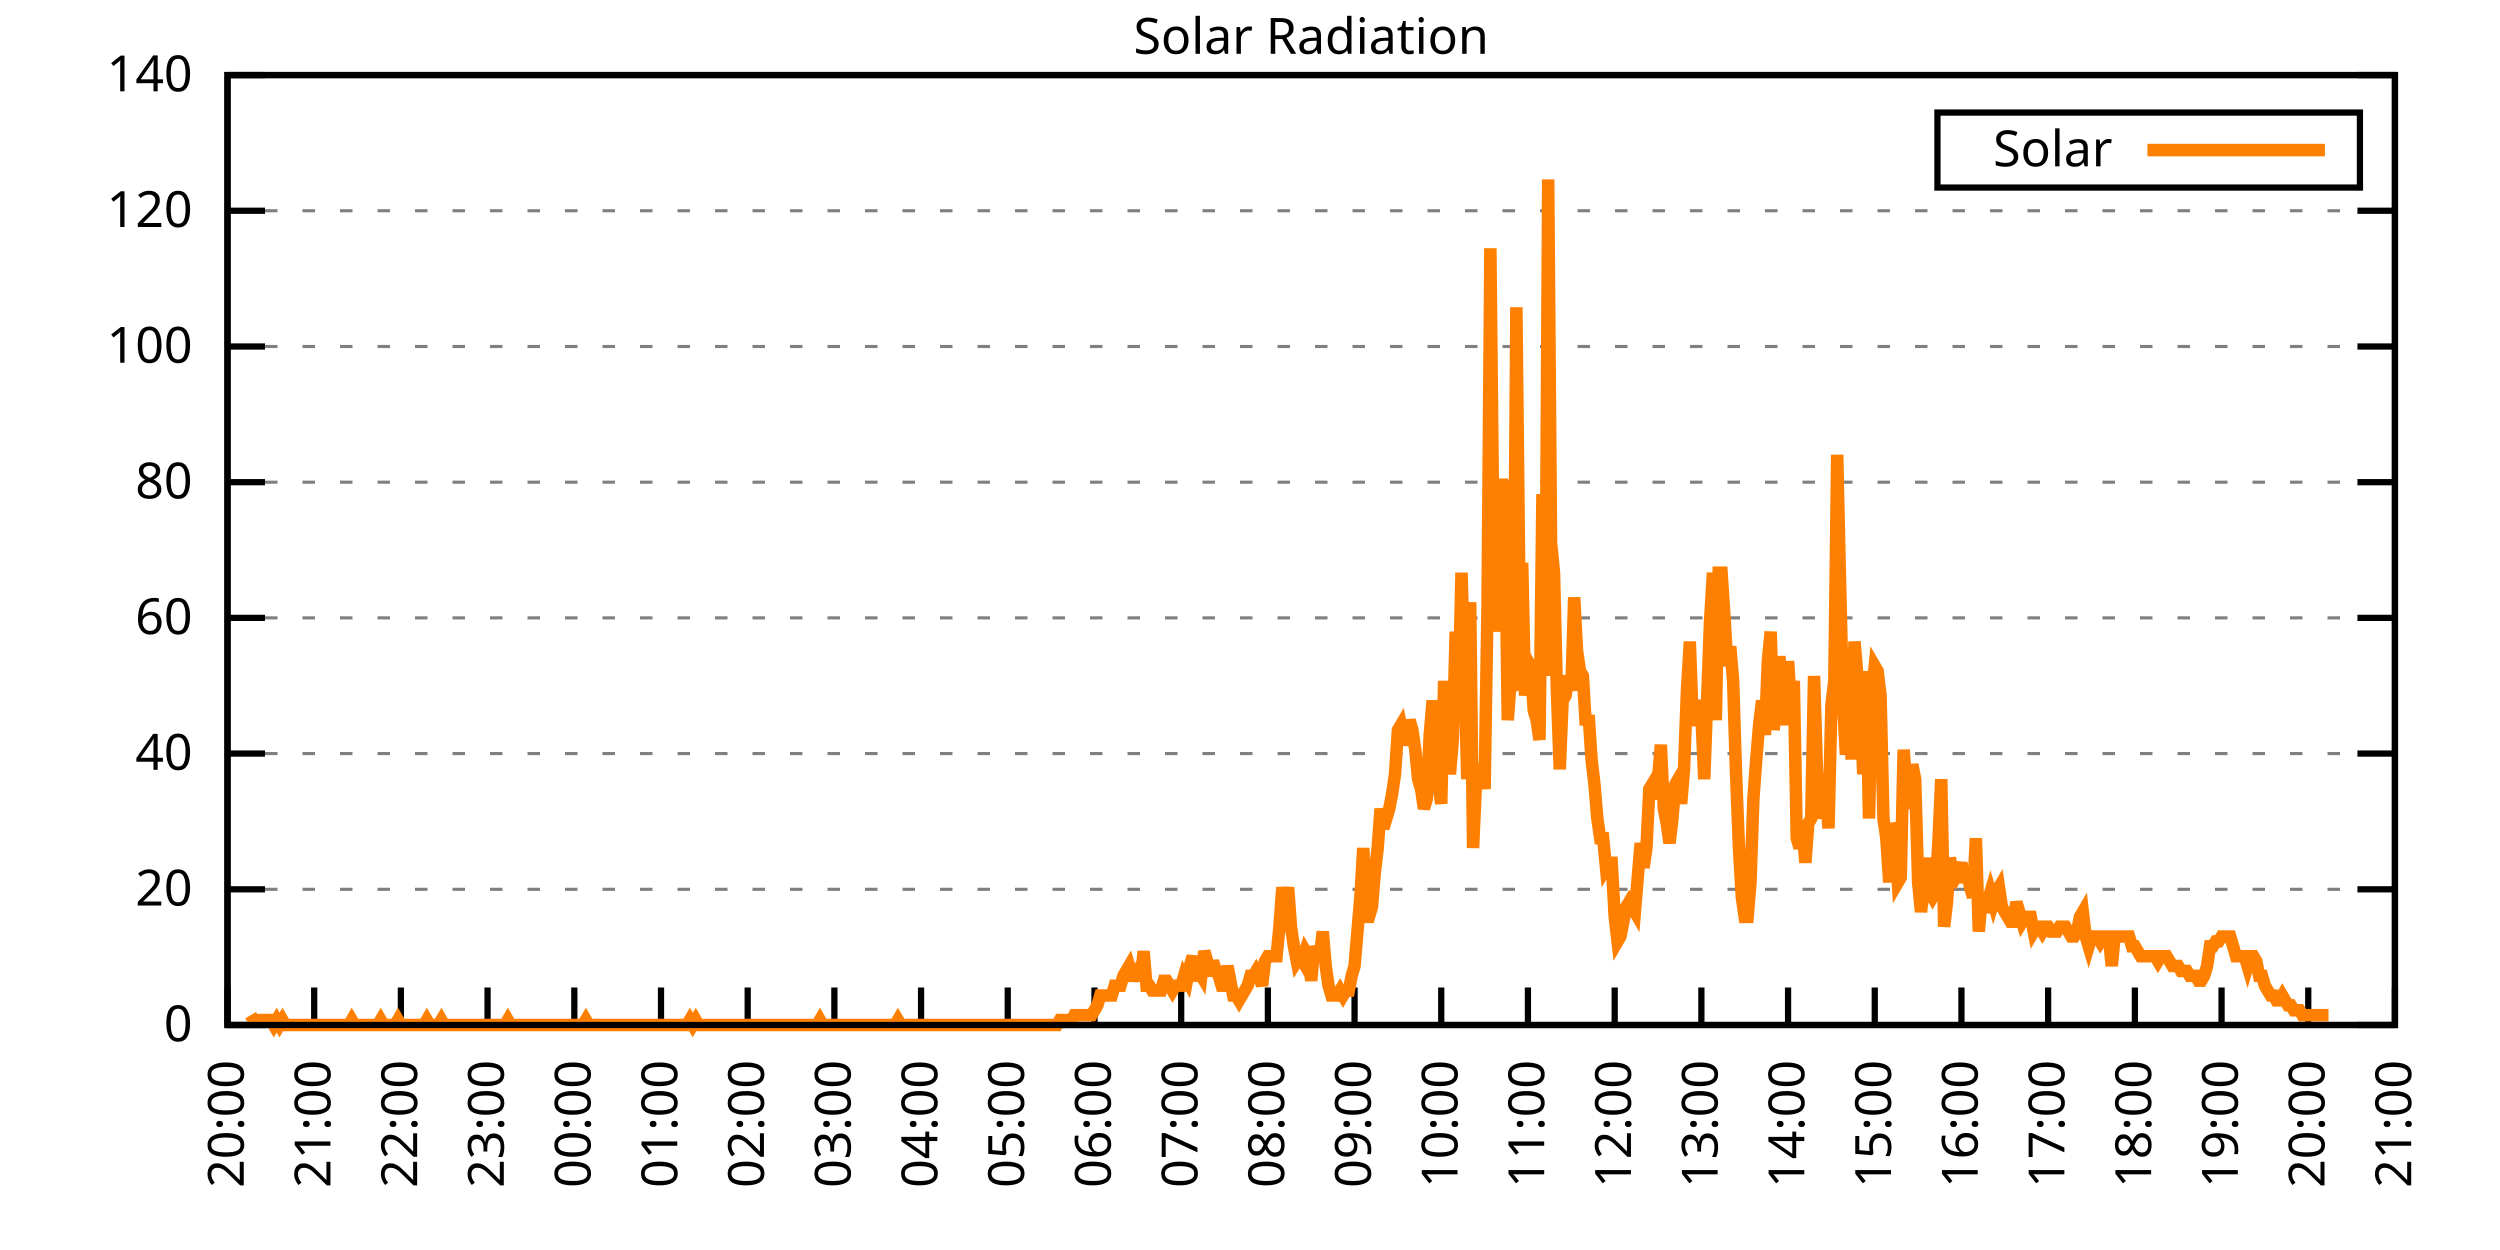
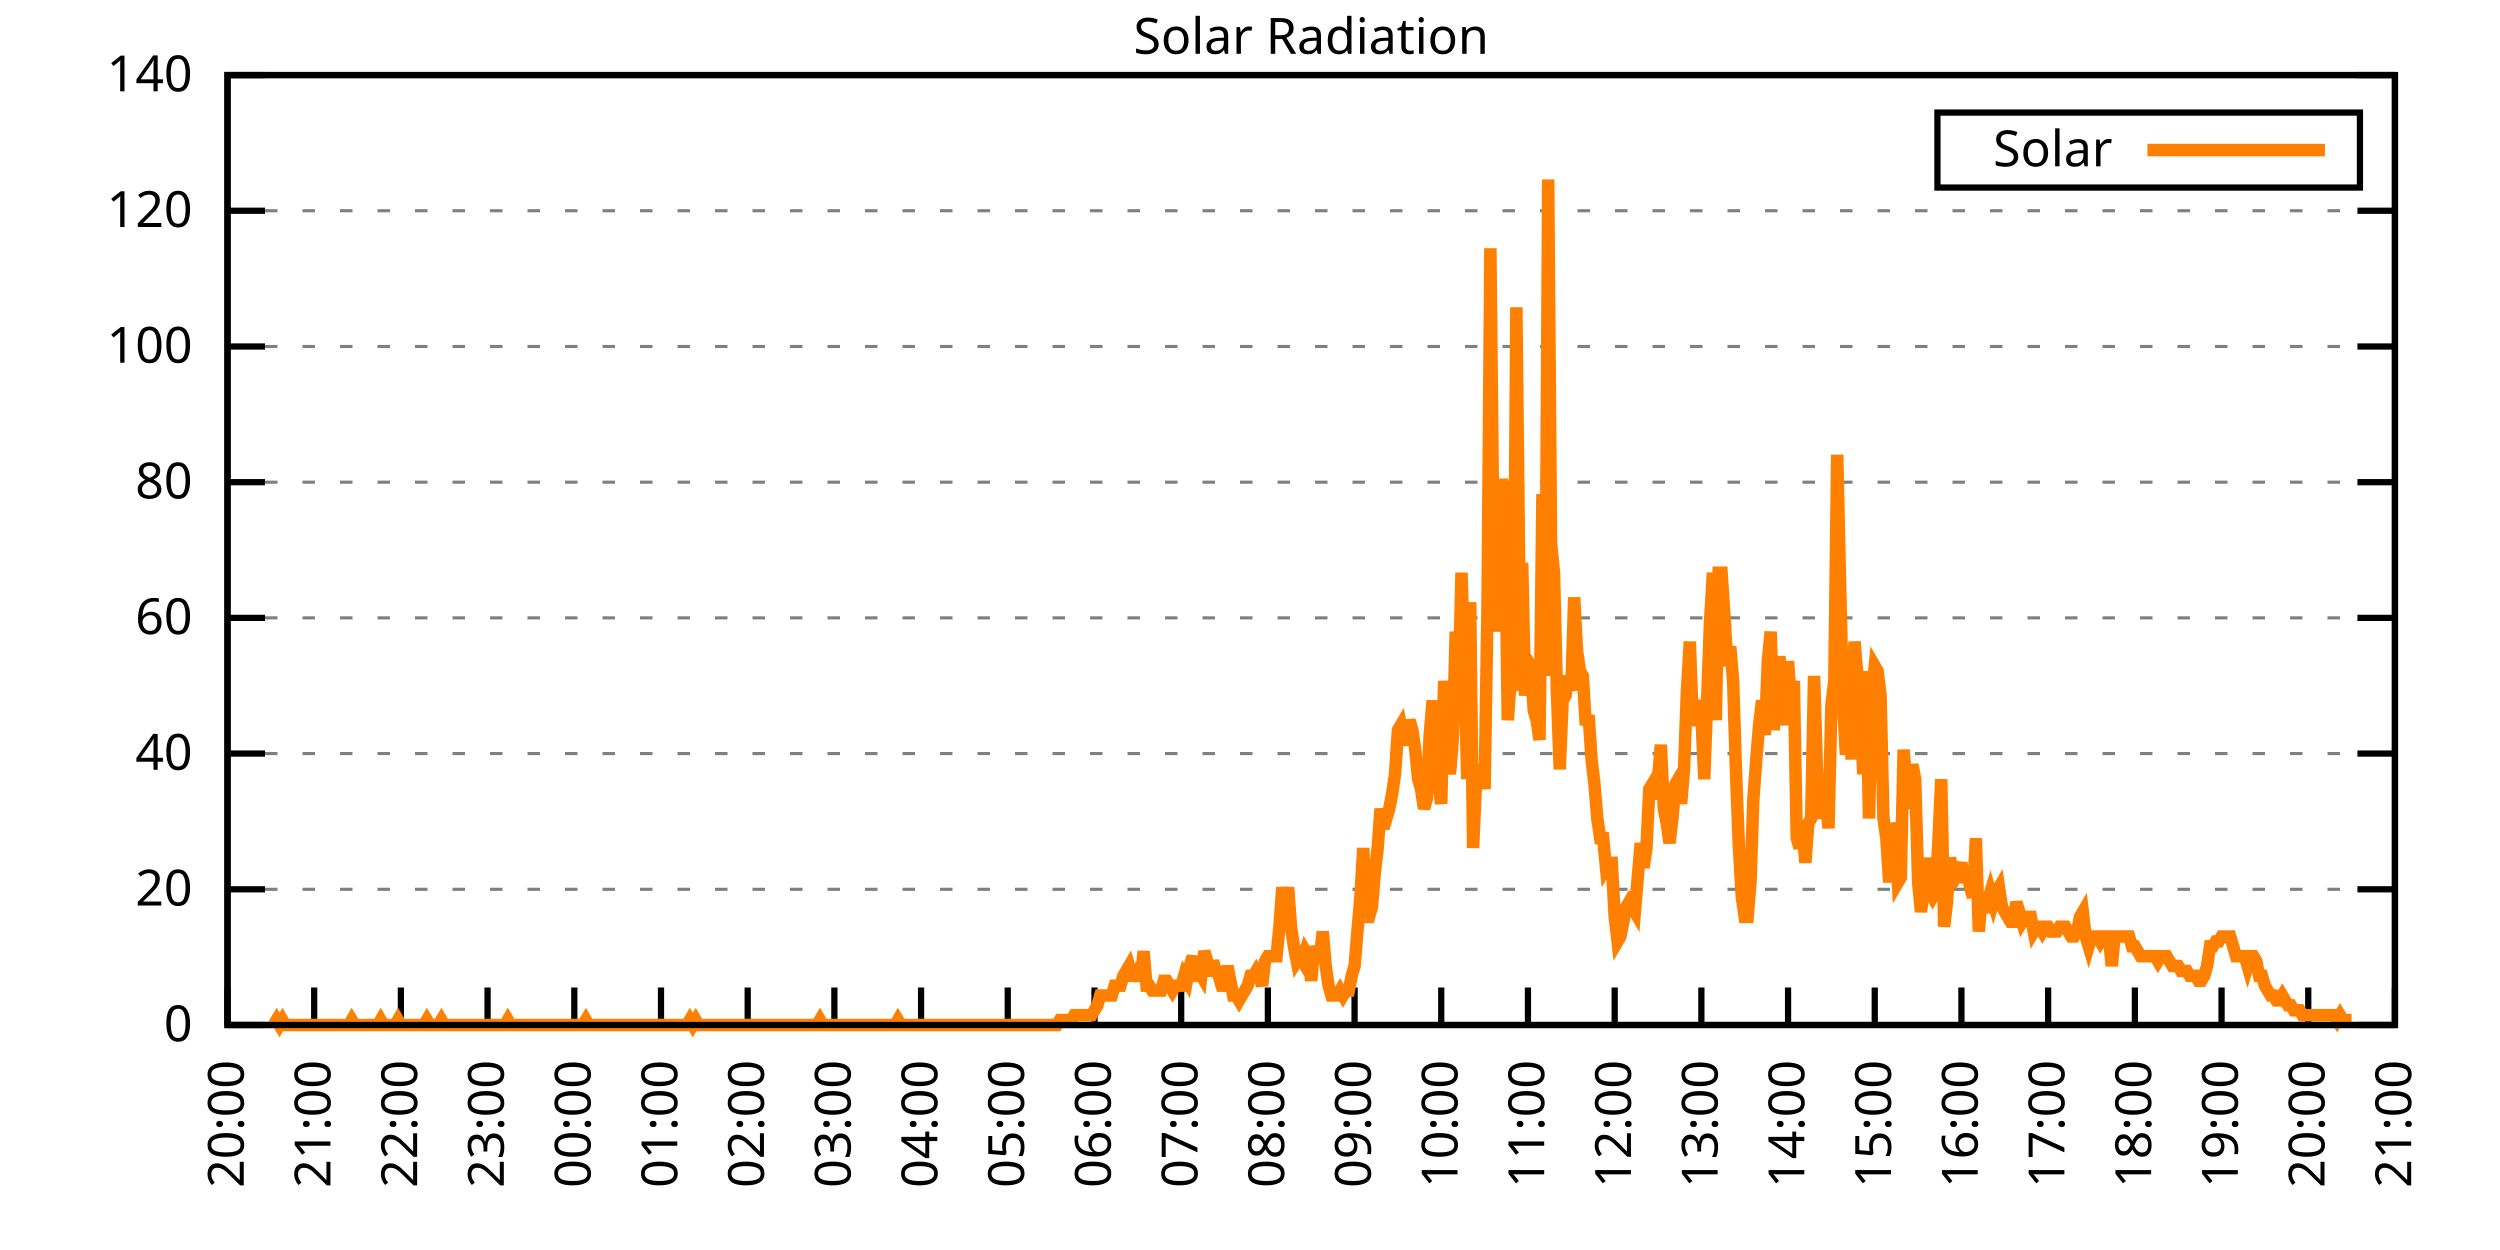
<svg xmlns="http://www.w3.org/2000/svg" xmlns:xlink="http://www.w3.org/1999/xlink" width="400" height="200" viewBox="0 0 400 200">
  <g id="gnuplot_canvas">
    <rect x="0" y="0" width="400" height="200" fill="none" />
    <defs>
      <circle id="gpDot" r="0.5" stroke-width="0.5" stroke="currentColor" />
      <path id="gpPt0" stroke-width="0.333" stroke="currentColor" d="M-1,0 h2 M0,-1 v2" />
      <path id="gpPt1" stroke-width="0.333" stroke="currentColor" d="M-1,-1 L1,1 M1,-1 L-1,1" />
      <path id="gpPt2" stroke-width="0.333" stroke="currentColor" d="M-1,0 L1,0 M0,-1 L0,1 M-1,-1 L1,1 M-1,1 L1,-1" />
      <rect id="gpPt3" stroke-width="0.333" stroke="currentColor" x="-1" y="-1" width="2" height="2" />
      <rect id="gpPt4" stroke-width="0.333" stroke="currentColor" fill="currentColor" x="-1" y="-1" width="2" height="2" />
      <circle id="gpPt5" stroke-width="0.333" stroke="currentColor" cx="0" cy="0" r="1" />
      <use xlink:href="#gpPt5" id="gpPt6" fill="currentColor" stroke="none" />
      <path id="gpPt7" stroke-width="0.333" stroke="currentColor" d="M0,-1.33 L-1.33,0.67 L1.33,0.67 z" />
      <use xlink:href="#gpPt7" id="gpPt8" fill="currentColor" stroke="none" />
      <use xlink:href="#gpPt7" id="gpPt9" stroke="currentColor" transform="rotate(180)" />
      <use xlink:href="#gpPt9" id="gpPt10" fill="currentColor" stroke="none" />
      <use xlink:href="#gpPt3" id="gpPt11" stroke="currentColor" transform="rotate(45)" />
      <use xlink:href="#gpPt11" id="gpPt12" fill="currentColor" stroke="none" />
      <path id="gpPt13" stroke-width="0.333" stroke="currentColor" d="M0,1.330 L1.265,0.411 L0.782,-1.067 L-0.782,-1.076 L-1.265,0.411 z" />
      <use xlink:href="#gpPt13" id="gpPt14" fill="currentColor" stroke="none" />
      <filter id="textbox" filterUnits="objectBoundingBox" x="0" y="0" height="1" width="1">
        <feFlood flood-color="white" flood-opacity="1" result="bgnd" />
        <feComposite in="SourceGraphic" in2="bgnd" operator="atop" />
      </filter>
      <filter id="greybox" filterUnits="objectBoundingBox" x="0" y="0" height="1" width="1">
        <feFlood flood-color="lightgrey" flood-opacity="1" result="grey" />
        <feComposite in="SourceGraphic" in2="grey" operator="atop" />
      </filter>
    </defs>
    <g fill="none" color="white" stroke="currentColor" stroke-width="1.00" stroke-linecap="butt" stroke-linejoin="miter">
</g>
    <g fill="none" color="black" stroke="currentColor" stroke-width="1.00" stroke-linecap="butt" stroke-linejoin="miter">
      <g stroke="none" shape-rendering="crispEdges">
        <polygon fill="rgb(255, 255, 255)" points="36.40,164.00 383.18,164.00 383.18,12.02 36.40,12.02 " />
      </g>
    </g>
    <g fill="none" color="black" stroke="currentColor" stroke-width="1.00" stroke-linecap="butt" stroke-linejoin="miter">
</g>
    <g fill="none" color="black" stroke="black" stroke-width="0.50" stroke-linecap="butt" stroke-linejoin="miter">
</g>
    <g fill="none" color="gray" stroke="currentColor" stroke-width="0.50" stroke-linecap="butt" stroke-linejoin="miter">
      <path stroke="gray" stroke-dasharray="2,4" class="gridline" d="M36.40,164.00 L383.19,164.00  " />
    </g>
    <g fill="none" color="gray" stroke="gray" stroke-width="1.00" stroke-linecap="butt" stroke-linejoin="miter">
</g>
    <g fill="none" color="black" stroke="currentColor" stroke-width="1.00" stroke-linecap="butt" stroke-linejoin="miter">
      <path stroke="black" d="M36.40,164.00 L42.40,164.00 M383.19,164.00 L377.19,164.00  " />
      <g transform="translate(30.80,166.60)" stroke="none" fill="black" font-family="Sans" font-size="8.00" text-anchor="end">
        <text>
          <tspan font-family="Sans"> 0</tspan>
        </text>
      </g>
    </g>
    <g fill="none" color="black" stroke="currentColor" stroke-width="1.00" stroke-linecap="butt" stroke-linejoin="miter">
</g>
    <g fill="none" color="black" stroke="black" stroke-width="0.50" stroke-linecap="butt" stroke-linejoin="miter">
</g>
    <g fill="none" color="gray" stroke="currentColor" stroke-width="0.50" stroke-linecap="butt" stroke-linejoin="miter">
      <path stroke="gray" stroke-dasharray="2,4" class="gridline" d="M36.40,142.29 L383.19,142.29  " />
    </g>
    <g fill="none" color="gray" stroke="gray" stroke-width="1.00" stroke-linecap="butt" stroke-linejoin="miter">
</g>
    <g fill="none" color="black" stroke="currentColor" stroke-width="1.00" stroke-linecap="butt" stroke-linejoin="miter">
      <path stroke="black" d="M36.40,142.29 L42.40,142.29 M383.19,142.29 L377.19,142.29  " />
      <g transform="translate(30.80,144.89)" stroke="none" fill="black" font-family="Sans" font-size="8.00" text-anchor="end">
        <text>
          <tspan font-family="Sans"> 20</tspan>
        </text>
      </g>
    </g>
    <g fill="none" color="black" stroke="currentColor" stroke-width="1.00" stroke-linecap="butt" stroke-linejoin="miter">
</g>
    <g fill="none" color="black" stroke="black" stroke-width="0.50" stroke-linecap="butt" stroke-linejoin="miter">
</g>
    <g fill="none" color="gray" stroke="currentColor" stroke-width="0.50" stroke-linecap="butt" stroke-linejoin="miter">
      <path stroke="gray" stroke-dasharray="2,4" class="gridline" d="M36.40,120.57 L383.19,120.57  " />
    </g>
    <g fill="none" color="gray" stroke="gray" stroke-width="1.00" stroke-linecap="butt" stroke-linejoin="miter">
</g>
    <g fill="none" color="black" stroke="currentColor" stroke-width="1.00" stroke-linecap="butt" stroke-linejoin="miter">
      <path stroke="black" d="M36.40,120.57 L42.40,120.57 M383.19,120.57 L377.19,120.57  " />
      <g transform="translate(30.80,123.17)" stroke="none" fill="black" font-family="Sans" font-size="8.00" text-anchor="end">
        <text>
          <tspan font-family="Sans"> 40</tspan>
        </text>
      </g>
    </g>
    <g fill="none" color="black" stroke="currentColor" stroke-width="1.00" stroke-linecap="butt" stroke-linejoin="miter">
</g>
    <g fill="none" color="black" stroke="black" stroke-width="0.50" stroke-linecap="butt" stroke-linejoin="miter">
</g>
    <g fill="none" color="gray" stroke="currentColor" stroke-width="0.50" stroke-linecap="butt" stroke-linejoin="miter">
      <path stroke="gray" stroke-dasharray="2,4" class="gridline" d="M36.40,98.86 L383.19,98.86  " />
    </g>
    <g fill="none" color="gray" stroke="gray" stroke-width="1.00" stroke-linecap="butt" stroke-linejoin="miter">
</g>
    <g fill="none" color="black" stroke="currentColor" stroke-width="1.00" stroke-linecap="butt" stroke-linejoin="miter">
      <path stroke="black" d="M36.40,98.86 L42.40,98.86 M383.19,98.86 L377.19,98.86  " />
      <g transform="translate(30.80,101.46)" stroke="none" fill="black" font-family="Sans" font-size="8.00" text-anchor="end">
        <text>
          <tspan font-family="Sans"> 60</tspan>
        </text>
      </g>
    </g>
    <g fill="none" color="black" stroke="currentColor" stroke-width="1.00" stroke-linecap="butt" stroke-linejoin="miter">
</g>
    <g fill="none" color="black" stroke="black" stroke-width="0.50" stroke-linecap="butt" stroke-linejoin="miter">
</g>
    <g fill="none" color="gray" stroke="currentColor" stroke-width="0.50" stroke-linecap="butt" stroke-linejoin="miter">
      <path stroke="gray" stroke-dasharray="2,4" class="gridline" d="M36.40,77.15 L383.19,77.15  " />
    </g>
    <g fill="none" color="gray" stroke="gray" stroke-width="1.00" stroke-linecap="butt" stroke-linejoin="miter">
</g>
    <g fill="none" color="black" stroke="currentColor" stroke-width="1.00" stroke-linecap="butt" stroke-linejoin="miter">
      <path stroke="black" d="M36.40,77.15 L42.40,77.15 M383.19,77.15 L377.19,77.15  " />
      <g transform="translate(30.80,79.75)" stroke="none" fill="black" font-family="Sans" font-size="8.00" text-anchor="end">
        <text>
          <tspan font-family="Sans"> 80</tspan>
        </text>
      </g>
    </g>
    <g fill="none" color="black" stroke="currentColor" stroke-width="1.00" stroke-linecap="butt" stroke-linejoin="miter">
</g>
    <g fill="none" color="black" stroke="black" stroke-width="0.50" stroke-linecap="butt" stroke-linejoin="miter">
</g>
    <g fill="none" color="gray" stroke="currentColor" stroke-width="0.50" stroke-linecap="butt" stroke-linejoin="miter">
      <path stroke="gray" stroke-dasharray="2,4" class="gridline" d="M36.40,55.44 L383.19,55.44  " />
    </g>
    <g fill="none" color="gray" stroke="gray" stroke-width="1.00" stroke-linecap="butt" stroke-linejoin="miter">
</g>
    <g fill="none" color="black" stroke="currentColor" stroke-width="1.00" stroke-linecap="butt" stroke-linejoin="miter">
      <path stroke="black" d="M36.40,55.44 L42.40,55.44 M383.19,55.44 L377.19,55.44  " />
      <g transform="translate(30.80,58.04)" stroke="none" fill="black" font-family="Sans" font-size="8.00" text-anchor="end">
        <text>
          <tspan font-family="Sans"> 100</tspan>
        </text>
      </g>
    </g>
    <g fill="none" color="black" stroke="currentColor" stroke-width="1.00" stroke-linecap="butt" stroke-linejoin="miter">
</g>
    <g fill="none" color="black" stroke="black" stroke-width="0.50" stroke-linecap="butt" stroke-linejoin="miter">
</g>
    <g fill="none" color="gray" stroke="currentColor" stroke-width="0.50" stroke-linecap="butt" stroke-linejoin="miter">
      <path stroke="gray" stroke-dasharray="2,4" class="gridline" d="M36.40,33.72 L383.19,33.72  " />
    </g>
    <g fill="none" color="gray" stroke="gray" stroke-width="1.00" stroke-linecap="butt" stroke-linejoin="miter">
</g>
    <g fill="none" color="black" stroke="currentColor" stroke-width="1.00" stroke-linecap="butt" stroke-linejoin="miter">
      <path stroke="black" d="M36.40,33.72 L42.40,33.72 M383.19,33.72 L377.19,33.72  " />
      <g transform="translate(30.80,36.32)" stroke="none" fill="black" font-family="Sans" font-size="8.00" text-anchor="end">
        <text>
          <tspan font-family="Sans"> 120</tspan>
        </text>
      </g>
    </g>
    <g fill="none" color="black" stroke="currentColor" stroke-width="1.00" stroke-linecap="butt" stroke-linejoin="miter">
</g>
    <g fill="none" color="black" stroke="black" stroke-width="0.50" stroke-linecap="butt" stroke-linejoin="miter">
</g>
    <g fill="none" color="gray" stroke="currentColor" stroke-width="0.50" stroke-linecap="butt" stroke-linejoin="miter">
      <path stroke="gray" stroke-dasharray="2,4" class="gridline" d="M36.40,12.01 L383.19,12.01  " />
    </g>
    <g fill="none" color="gray" stroke="gray" stroke-width="1.00" stroke-linecap="butt" stroke-linejoin="miter">
</g>
    <g fill="none" color="black" stroke="currentColor" stroke-width="1.00" stroke-linecap="butt" stroke-linejoin="miter">
      <path stroke="black" d="M36.40,12.01 L42.40,12.01 M383.19,12.01 L377.19,12.01  " />
      <g transform="translate(30.80,14.61)" stroke="none" fill="black" font-family="Sans" font-size="8.00" text-anchor="end">
        <text>
          <tspan font-family="Sans"> 140</tspan>
        </text>
      </g>
    </g>
    <g fill="none" color="black" stroke="currentColor" stroke-width="1.00" stroke-linecap="butt" stroke-linejoin="miter">
      <path stroke="black" d="M36.40,164.00 L36.40,158.00  " />
      <g transform="translate(39.00,169.60) rotate(270.00)" stroke="none" fill="black" font-family="Sans" font-size="8.00" text-anchor="end">
        <text>
          <tspan font-family="Sans">20:00</tspan>
        </text>
      </g>
    </g>
    <g fill="none" color="black" stroke="currentColor" stroke-width="1.00" stroke-linecap="butt" stroke-linejoin="miter">
      <path stroke="black" d="M50.27,164.00 L50.27,158.00  " />
      <g transform="translate(52.87,169.60) rotate(270.00)" stroke="none" fill="black" font-family="Sans" font-size="8.00" text-anchor="end">
        <text>
          <tspan font-family="Sans">21:00</tspan>
        </text>
      </g>
    </g>
    <g fill="none" color="black" stroke="currentColor" stroke-width="1.00" stroke-linecap="butt" stroke-linejoin="miter">
      <path stroke="black" d="M64.14,164.00 L64.14,158.00  " />
      <g transform="translate(66.74,169.60) rotate(270.00)" stroke="none" fill="black" font-family="Sans" font-size="8.00" text-anchor="end">
        <text>
          <tspan font-family="Sans">22:00</tspan>
        </text>
      </g>
    </g>
    <g fill="none" color="black" stroke="currentColor" stroke-width="1.00" stroke-linecap="butt" stroke-linejoin="miter">
      <path stroke="black" d="M78.01,164.00 L78.01,158.00  " />
      <g transform="translate(80.61,169.60) rotate(270.00)" stroke="none" fill="black" font-family="Sans" font-size="8.00" text-anchor="end">
        <text>
          <tspan font-family="Sans">23:00</tspan>
        </text>
      </g>
    </g>
    <g fill="none" color="black" stroke="currentColor" stroke-width="1.00" stroke-linecap="butt" stroke-linejoin="miter">
      <path stroke="black" d="M91.89,164.00 L91.89,158.00  " />
      <g transform="translate(94.49,169.60) rotate(270.00)" stroke="none" fill="black" font-family="Sans" font-size="8.00" text-anchor="end">
        <text>
          <tspan font-family="Sans">00:00</tspan>
        </text>
      </g>
    </g>
    <g fill="none" color="black" stroke="currentColor" stroke-width="1.00" stroke-linecap="butt" stroke-linejoin="miter">
      <path stroke="black" d="M105.76,164.00 L105.76,158.00  " />
      <g transform="translate(108.36,169.60) rotate(270.00)" stroke="none" fill="black" font-family="Sans" font-size="8.00" text-anchor="end">
        <text>
          <tspan font-family="Sans">01:00</tspan>
        </text>
      </g>
    </g>
    <g fill="none" color="black" stroke="currentColor" stroke-width="1.00" stroke-linecap="butt" stroke-linejoin="miter">
      <path stroke="black" d="M119.63,164.00 L119.63,158.00  " />
      <g transform="translate(122.23,169.60) rotate(270.00)" stroke="none" fill="black" font-family="Sans" font-size="8.00" text-anchor="end">
        <text>
          <tspan font-family="Sans">02:00</tspan>
        </text>
      </g>
    </g>
    <g fill="none" color="black" stroke="currentColor" stroke-width="1.00" stroke-linecap="butt" stroke-linejoin="miter">
      <path stroke="black" d="M133.50,164.00 L133.50,158.00  " />
      <g transform="translate(136.10,169.60) rotate(270.00)" stroke="none" fill="black" font-family="Sans" font-size="8.00" text-anchor="end">
        <text>
          <tspan font-family="Sans">03:00</tspan>
        </text>
      </g>
    </g>
    <g fill="none" color="black" stroke="currentColor" stroke-width="1.00" stroke-linecap="butt" stroke-linejoin="miter">
      <path stroke="black" d="M147.37,164.00 L147.37,158.00  " />
      <g transform="translate(149.97,169.60) rotate(270.00)" stroke="none" fill="black" font-family="Sans" font-size="8.00" text-anchor="end">
        <text>
          <tspan font-family="Sans">04:00</tspan>
        </text>
      </g>
    </g>
    <g fill="none" color="black" stroke="currentColor" stroke-width="1.00" stroke-linecap="butt" stroke-linejoin="miter">
      <path stroke="black" d="M161.24,164.00 L161.24,158.00  " />
      <g transform="translate(163.84,169.60) rotate(270.00)" stroke="none" fill="black" font-family="Sans" font-size="8.00" text-anchor="end">
        <text>
          <tspan font-family="Sans">05:00</tspan>
        </text>
      </g>
    </g>
    <g fill="none" color="black" stroke="currentColor" stroke-width="1.00" stroke-linecap="butt" stroke-linejoin="miter">
      <path stroke="black" d="M175.12,164.00 L175.12,158.00  " />
      <g transform="translate(177.72,169.60) rotate(270.00)" stroke="none" fill="black" font-family="Sans" font-size="8.00" text-anchor="end">
        <text>
          <tspan font-family="Sans">06:00</tspan>
        </text>
      </g>
    </g>
    <g fill="none" color="black" stroke="currentColor" stroke-width="1.00" stroke-linecap="butt" stroke-linejoin="miter">
      <path stroke="black" d="M188.99,164.00 L188.99,158.00  " />
      <g transform="translate(191.59,169.60) rotate(270.00)" stroke="none" fill="black" font-family="Sans" font-size="8.00" text-anchor="end">
        <text>
          <tspan font-family="Sans">07:00</tspan>
        </text>
      </g>
    </g>
    <g fill="none" color="black" stroke="currentColor" stroke-width="1.00" stroke-linecap="butt" stroke-linejoin="miter">
      <path stroke="black" d="M202.86,164.00 L202.86,158.00  " />
      <g transform="translate(205.46,169.60) rotate(270.00)" stroke="none" fill="black" font-family="Sans" font-size="8.00" text-anchor="end">
        <text>
          <tspan font-family="Sans">08:00</tspan>
        </text>
      </g>
    </g>
    <g fill="none" color="black" stroke="currentColor" stroke-width="1.00" stroke-linecap="butt" stroke-linejoin="miter">
      <path stroke="black" d="M216.73,164.00 L216.73,158.00  " />
      <g transform="translate(219.33,169.60) rotate(270.00)" stroke="none" fill="black" font-family="Sans" font-size="8.00" text-anchor="end">
        <text>
          <tspan font-family="Sans">09:00</tspan>
        </text>
      </g>
    </g>
    <g fill="none" color="black" stroke="currentColor" stroke-width="1.00" stroke-linecap="butt" stroke-linejoin="miter">
      <path stroke="black" d="M230.60,164.00 L230.60,158.00  " />
      <g transform="translate(233.20,169.60) rotate(270.00)" stroke="none" fill="black" font-family="Sans" font-size="8.00" text-anchor="end">
        <text>
          <tspan font-family="Sans">10:00</tspan>
        </text>
      </g>
    </g>
    <g fill="none" color="black" stroke="currentColor" stroke-width="1.00" stroke-linecap="butt" stroke-linejoin="miter">
      <path stroke="black" d="M244.47,164.00 L244.47,158.00  " />
      <g transform="translate(247.07,169.60) rotate(270.00)" stroke="none" fill="black" font-family="Sans" font-size="8.00" text-anchor="end">
        <text>
          <tspan font-family="Sans">11:00</tspan>
        </text>
      </g>
    </g>
    <g fill="none" color="black" stroke="currentColor" stroke-width="1.00" stroke-linecap="butt" stroke-linejoin="miter">
      <path stroke="black" d="M258.35,164.00 L258.35,158.00  " />
      <g transform="translate(260.95,169.60) rotate(270.00)" stroke="none" fill="black" font-family="Sans" font-size="8.00" text-anchor="end">
        <text>
          <tspan font-family="Sans">12:00</tspan>
        </text>
      </g>
    </g>
    <g fill="none" color="black" stroke="currentColor" stroke-width="1.00" stroke-linecap="butt" stroke-linejoin="miter">
      <path stroke="black" d="M272.22,164.00 L272.22,158.00  " />
      <g transform="translate(274.82,169.60) rotate(270.00)" stroke="none" fill="black" font-family="Sans" font-size="8.00" text-anchor="end">
        <text>
          <tspan font-family="Sans">13:00</tspan>
        </text>
      </g>
    </g>
    <g fill="none" color="black" stroke="currentColor" stroke-width="1.00" stroke-linecap="butt" stroke-linejoin="miter">
      <path stroke="black" d="M286.09,164.00 L286.09,158.00  " />
      <g transform="translate(288.69,169.60) rotate(270.00)" stroke="none" fill="black" font-family="Sans" font-size="8.00" text-anchor="end">
        <text>
          <tspan font-family="Sans">14:00</tspan>
        </text>
      </g>
    </g>
    <g fill="none" color="black" stroke="currentColor" stroke-width="1.00" stroke-linecap="butt" stroke-linejoin="miter">
      <path stroke="black" d="M299.96,164.00 L299.96,158.00  " />
      <g transform="translate(302.56,169.60) rotate(270.00)" stroke="none" fill="black" font-family="Sans" font-size="8.00" text-anchor="end">
        <text>
          <tspan font-family="Sans">15:00</tspan>
        </text>
      </g>
    </g>
    <g fill="none" color="black" stroke="currentColor" stroke-width="1.00" stroke-linecap="butt" stroke-linejoin="miter">
      <path stroke="black" d="M313.83,164.00 L313.83,158.00  " />
      <g transform="translate(316.43,169.60) rotate(270.00)" stroke="none" fill="black" font-family="Sans" font-size="8.00" text-anchor="end">
        <text>
          <tspan font-family="Sans">16:00</tspan>
        </text>
      </g>
    </g>
    <g fill="none" color="black" stroke="currentColor" stroke-width="1.00" stroke-linecap="butt" stroke-linejoin="miter">
      <path stroke="black" d="M327.70,164.00 L327.70,158.00  " />
      <g transform="translate(330.30,169.60) rotate(270.00)" stroke="none" fill="black" font-family="Sans" font-size="8.00" text-anchor="end">
        <text>
          <tspan font-family="Sans">17:00</tspan>
        </text>
      </g>
    </g>
    <g fill="none" color="black" stroke="currentColor" stroke-width="1.00" stroke-linecap="butt" stroke-linejoin="miter">
      <path stroke="black" d="M341.58,164.00 L341.58,158.00  " />
      <g transform="translate(344.18,169.60) rotate(270.00)" stroke="none" fill="black" font-family="Sans" font-size="8.00" text-anchor="end">
        <text>
          <tspan font-family="Sans">18:00</tspan>
        </text>
      </g>
    </g>
    <g fill="none" color="black" stroke="currentColor" stroke-width="1.00" stroke-linecap="butt" stroke-linejoin="miter">
      <path stroke="black" d="M355.45,164.00 L355.45,158.00  " />
      <g transform="translate(358.05,169.60) rotate(270.00)" stroke="none" fill="black" font-family="Sans" font-size="8.00" text-anchor="end">
        <text>
          <tspan font-family="Sans">19:00</tspan>
        </text>
      </g>
    </g>
    <g fill="none" color="black" stroke="currentColor" stroke-width="1.00" stroke-linecap="butt" stroke-linejoin="miter">
      <path stroke="black" d="M369.32,164.00 L369.32,158.00  " />
      <g transform="translate(371.92,169.60) rotate(270.00)" stroke="none" fill="black" font-family="Sans" font-size="8.00" text-anchor="end">
        <text>
          <tspan font-family="Sans">20:00</tspan>
        </text>
      </g>
    </g>
    <g fill="none" color="black" stroke="currentColor" stroke-width="1.00" stroke-linecap="butt" stroke-linejoin="miter">
      <path stroke="black" d="M383.19,164.00 L383.19,158.00  " />
      <g transform="translate(385.79,169.60) rotate(270.00)" stroke="none" fill="black" font-family="Sans" font-size="8.00" text-anchor="end">
        <text>
          <tspan font-family="Sans">21:00</tspan>
        </text>
      </g>
    </g>
    <g fill="none" color="black" stroke="currentColor" stroke-width="1.00" stroke-linecap="butt" stroke-linejoin="miter">
</g>
    <g fill="none" color="black" stroke="currentColor" stroke-width="1.00" stroke-linecap="butt" stroke-linejoin="miter">
      <path stroke="black" d="M36.40,12.01 L36.40,164.00 L383.19,164.00 L383.19,12.01 L36.40,12.01 Z  " />
    </g>
    <g fill="none" color="black" stroke="currentColor" stroke-width="1.00" stroke-linecap="butt" stroke-linejoin="miter">
</g>
    <g fill="none" color="black" stroke="currentColor" stroke-width="1.00" stroke-linecap="butt" stroke-linejoin="miter">
      <path stroke="black" d="M309.99,30.01 L309.99,18.01 L377.59,18.01 L377.59,30.01 L309.99,30.01 Z  " />
    </g>
    <g id="Solar_Radiation_plot_1">
      <g fill="none" color="white" stroke="black" stroke-width="2.00" stroke-linecap="butt" stroke-linejoin="miter">
</g>
      <g fill="none" color="black" stroke="currentColor" stroke-width="2.00" stroke-linecap="butt" stroke-linejoin="miter">
        <g transform="translate(337.99,26.61)" stroke="none" fill="black" font-family="Sans" font-size="8.00" text-anchor="end">
          <text>
            <tspan font-family="Sans">Solar</tspan>
          </text>
        </g>
      </g>
      <g fill="none" color="black" stroke="currentColor" stroke-width="2.00" stroke-linecap="butt" stroke-linejoin="miter">
-         <path stroke="rgb(255, 127,   0)" d="M343.59,24.01 L371.99,24.01 M40.10,162.43 L40.56,163.21 L41.02,163.21 L41.49,163.21 L41.95,163.21 L42.41,163.21   L42.87,163.21 L43.34,163.21 L43.80,164.00 L44.26,163.21 L44.72,164.00 L45.19,163.21 L45.65,164.00 L46.11,164.00   L46.57,164.00 L47.03,164.00 L47.50,164.00 L47.96,164.00 L48.42,164.00 L48.88,164.00 L49.35,164.00 L49.81,164.00   L50.27,164.00 L50.73,164.00 L51.20,164.00 L51.66,164.00 L52.12,164.00 L52.58,164.00 L53.05,164.00 L53.51,164.00   L53.97,164.00 L54.43,164.00 L54.90,164.00 L55.36,164.00 L55.82,164.00 L56.28,163.21 L56.75,164.00 L57.21,164.00   L57.67,164.00 L58.13,164.00 L58.59,164.00 L59.06,164.00 L59.52,164.00 L59.98,164.00 L60.44,164.00 L60.91,163.21   L61.37,164.00 L61.83,164.00 L62.29,164.00 L62.76,164.00 L63.22,164.00 L63.68,163.21 L64.14,164.00 L64.61,164.00   L65.07,164.00 L65.53,164.00 L65.99,164.00 L66.46,164.00 L66.92,164.00 L67.38,164.00 L67.84,164.00 L68.30,163.21   L68.77,164.00 L69.23,164.00 L69.69,164.00 L70.15,164.00 L70.62,163.21 L71.08,164.00 L71.54,164.00 L72.00,164.00   L72.47,164.00 L72.93,164.00 L73.39,164.00 L73.85,164.00 L74.32,164.00 L74.78,164.00 L75.24,164.00 L75.70,164.00   L76.17,164.00 L76.63,164.00 L77.09,164.00 L77.55,164.00 L78.01,164.00 L78.48,164.00 L78.94,164.00 L79.40,164.00   L79.86,164.00 L80.33,164.00 L80.79,164.00 L81.25,163.21 L81.71,164.00 L82.18,164.00 L82.64,164.00 L83.10,164.00   L83.56,164.00 L84.03,164.00 L84.49,164.00 L84.95,164.00 L85.41,164.00 L85.88,164.00 L86.34,164.00 L86.80,164.00   L87.26,164.00 L87.72,164.00 L88.19,164.00 L88.65,164.00 L89.11,164.00 L89.57,164.00 L90.04,164.00 L90.50,164.00   L90.96,164.00 L91.42,164.00 L91.89,164.00 L92.35,164.00 L92.81,164.00 L93.27,164.00 L93.74,163.21 L94.20,164.00   L94.66,164.00 L95.12,164.00 L95.59,164.00 L96.05,164.00 L96.51,164.00 L96.97,164.00 L97.44,164.00 L97.90,164.00   L98.36,164.00 L98.82,164.00 L99.28,164.00 L99.75,164.00 L100.21,164.00 L100.67,164.00 L101.13,164.00 L101.60,164.00   L102.06,164.00 L102.52,164.00 L102.98,164.00 L103.45,164.00 L103.91,164.00 L104.37,164.00 L104.83,164.00 L105.30,164.00   L105.76,164.00 L106.22,164.00 L106.68,164.00 L107.15,164.00 L107.61,164.00 L108.07,164.00 L108.53,164.00 L108.99,164.00   L109.46,164.00 L109.92,164.00 L110.38,163.21 L110.84,164.00 L111.31,163.21 L111.77,164.00 L112.23,164.00 L112.69,164.00   L113.16,164.00 L113.62,164.00 L114.08,164.00 L114.54,164.00 L115.01,164.00 L115.47,164.00 L115.93,164.00 L116.39,164.00   L116.86,164.00 L117.32,164.00 L117.78,164.00 L118.24,164.00 L118.70,164.00 L119.17,164.00 L119.63,164.00 L120.09,164.00   L120.55,164.00 L121.02,164.00 L121.48,164.00 L121.94,164.00 L122.40,164.00 L122.87,164.00 L123.33,164.00 L123.79,164.00   L124.25,164.00 L124.72,164.00 L125.18,164.00 L125.64,164.00 L126.10,164.00 L126.57,164.00 L127.03,164.00 L127.49,164.00   L127.95,164.00 L128.41,164.00 L128.88,164.00 L129.34,164.00 L129.80,164.00 L130.26,164.00 L130.73,164.00 L131.19,163.21   L131.65,164.00 L132.11,164.00 L132.58,164.00 L133.04,164.00 L133.50,164.00 L133.96,164.00 L134.43,164.00 L134.89,164.00   L135.35,164.00 L135.81,164.00 L136.28,164.00 L136.74,164.00 L137.20,164.00 L137.66,164.00 L138.13,164.00 L138.59,164.00   L139.05,164.00 L139.51,164.00 L139.97,164.00 L140.44,164.00 L140.90,164.00 L141.36,164.00 L141.82,164.00 L142.29,164.00   L142.75,164.00 L143.21,164.00 L143.67,163.21 L144.14,164.00 L144.60,164.00 L145.06,164.00 L145.52,164.00 L145.99,164.00   L146.45,164.00 L146.91,164.00 L147.37,164.00 L147.84,164.00 L148.30,164.00 L148.76,164.00 L149.22,164.00 L149.68,164.00   L150.15,164.00 L150.61,164.00 L151.07,164.00 L151.53,164.00 L152.00,164.00 L152.46,164.00 L152.92,164.00 L153.38,164.00   L153.85,164.00 L154.31,164.00 L154.77,164.00 L155.23,164.00 L155.70,164.00 L156.16,164.00 L156.62,164.00 L157.08,164.00   L157.55,164.00 L158.01,164.00 L158.47,164.00 L158.93,164.00 L159.39,164.00 L159.86,164.00 L160.32,164.00 L160.78,164.00   L161.24,164.00 L161.71,164.00 L162.17,164.00 L162.63,164.00 L163.09,164.00 L163.56,164.00 L164.02,164.00 L164.48,164.00   L164.94,164.00 L165.41,164.00 L165.87,164.00 L166.33,164.00 L166.79,164.00 L167.26,164.00 L167.72,164.00 L168.18,164.00   L168.64,164.00 L169.10,164.00 L169.57,163.21 L170.03,163.21 L170.49,163.21 L170.95,163.21 L171.42,163.21 L171.88,162.43   L172.34,162.43 L172.80,162.43 L173.27,162.43 L173.73,162.43 L174.19,162.43 L174.65,162.43 L175.12,161.64 L175.58,160.85   L176.04,159.28 L176.50,159.28 L176.97,159.28 L177.43,159.28 L177.89,159.28 L178.35,157.71 L178.82,157.71 L179.28,157.71   L179.74,156.13 L180.20,155.35 L180.66,154.56 L181.13,156.13 L181.59,156.13 L182.05,155.35 L182.51,156.92 L182.98,152.20   L183.44,157.71 L183.90,157.71 L184.36,158.49 L184.83,158.49 L185.29,158.49 L185.75,158.49 L186.21,156.92 L186.68,156.92   L187.14,157.71 L187.60,158.49 L188.06,157.71 L188.53,157.71 L188.99,157.71 L189.45,156.13 L189.91,156.92 L190.37,154.56   L190.84,152.99 L191.30,156.92 L191.76,155.35 L192.22,156.13 L192.69,152.20 L193.15,153.77 L193.61,156.13 L194.07,153.77   L194.54,155.35 L195.00,156.13 L195.46,157.71 L195.92,157.71 L196.39,154.56 L196.85,156.92 L197.31,159.28 L197.77,159.28   L198.24,160.07 L198.70,159.28 L199.16,158.49 L199.62,157.71 L200.08,156.13 L200.55,156.13 L201.01,155.35 L201.47,156.13   L201.93,157.71 L202.40,153.77 L202.86,152.99 L203.32,152.99 L203.78,152.99 L204.25,152.99 L204.71,148.27 L205.17,141.98   L205.63,145.12 L206.10,141.98 L206.56,148.27 L207.02,151.41 L207.48,153.77 L207.95,152.99 L208.41,153.77 L208.87,152.20   L209.33,152.99 L209.80,156.92 L210.26,151.41 L210.72,152.99 L211.18,152.99 L211.64,149.05 L212.11,154.56 L212.57,157.71   L213.03,159.28 L213.49,159.28 L213.96,159.28 L214.42,158.49 L214.88,159.28 L215.34,158.49 L215.81,158.49 L216.27,156.13   L216.73,154.56 L217.19,149.05 L217.66,143.55 L218.12,135.68 L218.58,146.70 L219.04,146.70 L219.51,145.12 L219.97,139.62   L220.43,135.68 L220.89,129.39 L221.35,132.54 L221.82,130.96 L222.28,129.39 L222.74,127.03 L223.20,123.88 L223.67,116.80   L224.13,116.02 L224.59,118.38 L225.05,118.38 L225.52,115.23 L225.98,116.80 L226.44,119.95 L226.90,124.67 L227.37,126.24   L227.83,129.39 L228.29,127.82 L228.75,117.59 L229.22,112.09 L229.68,117.59 L230.14,125.46 L230.60,128.60 L231.06,108.94   L231.53,117.59 L231.99,123.88 L232.45,118.38 L232.91,101.07 L233.38,111.30 L233.84,91.63 L234.30,106.58 L234.76,124.67   L235.23,96.35 L235.69,135.68 L236.15,125.46 L236.61,124.67 L237.08,122.31 L237.54,126.24 L238.00,97.14 L238.46,39.72   L238.93,85.34 L239.39,101.07 L239.85,80.62 L240.31,76.69 L240.77,79.83 L241.24,115.23 L241.70,108.94 L242.16,110.51   L242.62,49.16 L243.09,93.21 L243.55,90.06 L244.01,111.30 L244.47,105.79 L244.94,106.58 L245.40,113.66 L245.86,115.23   L246.32,118.38 L246.79,79.05 L247.25,108.15 L247.71,28.71 L248.17,86.91 L248.64,91.63 L249.10,110.51 L249.56,123.10   L250.02,112.09 L250.49,111.30 L250.95,108.15 L251.41,110.51 L251.87,95.57 L252.33,104.22 L252.80,107.37 L253.26,108.15   L253.72,116.02 L254.18,114.44 L254.65,121.52 L255.11,125.46 L255.57,130.96 L256.03,134.11 L256.50,134.11 L256.96,138.83   L257.42,138.04 L257.88,138.04 L258.35,146.70 L258.81,150.63 L259.27,149.84 L259.73,147.48 L260.20,145.12 L260.66,144.34   L261.12,145.12 L261.58,145.91 L262.04,140.40 L262.51,134.90 L262.97,138.83 L263.43,135.68 L263.89,126.24 L264.36,125.46   L264.82,127.82 L265.28,124.67 L265.74,119.16 L266.21,129.39 L266.67,131.75 L267.13,134.90 L267.59,130.96 L268.06,125.46   L268.52,124.67 L268.98,128.60 L269.44,123.10 L269.91,110.51 L270.37,102.65 L270.83,115.23 L271.29,115.23 L271.75,112.09   L272.22,114.44 L272.68,124.67 L273.14,112.09 L273.60,99.50 L274.07,91.63 L274.53,115.23 L274.99,91.63 L275.45,91.63   L275.92,98.71 L276.38,106.58 L276.84,103.43 L277.30,108.94 L277.77,123.88 L278.23,135.68 L278.69,143.55 L279.15,146.70   L279.62,146.70 L280.08,141.19 L280.54,127.82 L281.00,121.52 L281.46,116.02 L281.93,112.09 L282.39,117.59 L282.85,105.79   L283.31,101.07 L283.78,116.80 L284.24,112.09 L284.70,105.01 L285.16,110.51 L285.63,116.02 L286.09,105.79 L286.55,112.87   L287.01,108.94 L287.48,134.11 L287.94,135.68 L288.40,132.54 L288.86,138.04 L289.33,131.75 L289.79,130.96 L290.25,108.15   L290.71,123.10 L291.18,130.96 L291.64,127.82 L292.10,125.46 L292.56,132.54 L293.02,112.87 L293.49,108.94 L293.95,72.76   L294.41,93.21 L294.87,112.09 L295.34,120.74 L295.80,111.30 L296.26,121.52 L296.72,102.65 L297.19,108.15 L297.65,110.51   L298.11,123.88 L298.57,107.37 L299.04,130.96 L299.50,111.30 L299.96,106.58 L300.42,107.37 L300.89,111.30 L301.35,130.96   L301.81,134.11 L302.27,141.19 L302.73,131.75 L303.20,133.32 L303.66,141.19 L304.12,140.40 L304.58,119.95 L305.05,126.24   L305.51,129.39 L305.97,122.31 L306.43,124.67 L306.90,141.19 L307.36,145.91 L307.82,141.98 L308.28,137.26 L308.75,142.76   L309.21,143.55 L309.67,142.76 L310.13,134.90 L310.60,124.67 L311.06,148.27 L311.52,144.34 L311.98,137.26 L312.44,139.62   L312.91,140.40 L313.37,139.62 L313.83,138.04 L314.29,141.19 L314.76,139.62 L315.22,141.98 L315.68,143.55 L316.14,134.11   L316.61,149.05 L317.07,143.55 L317.53,145.91 L317.99,144.34 L318.46,142.76 L318.92,144.34 L319.38,142.76 L319.84,141.98   L320.31,145.12 L320.77,145.91 L321.23,146.70 L321.69,147.48 L322.15,147.48 L322.62,144.34 L323.08,145.91 L323.54,147.48   L324.00,146.70 L324.47,146.70 L324.93,146.70 L325.39,149.05 L325.85,148.27 L326.32,148.27 L326.78,149.05 L327.24,148.27   L327.70,148.27 L328.17,149.05 L328.63,149.05 L329.09,149.05 L329.55,148.27 L330.02,148.27 L330.48,148.27 L330.94,149.05   L331.40,149.84 L331.87,149.84 L332.33,149.05 L332.79,146.70 L333.25,145.91 L333.71,149.84 L334.18,151.41 L334.64,149.84   L335.10,149.84 L335.56,149.84 L336.03,150.63 L336.49,149.84 L336.95,149.84 L337.41,149.84 L337.88,154.56 L338.34,149.84   L338.80,149.84 L339.26,149.84 L339.73,149.84 L340.19,149.84 L340.65,149.84 L341.11,151.41 L341.58,151.41 L342.04,152.20   L342.50,152.99 L342.96,152.99 L343.42,152.99 L343.89,152.99 L344.35,152.99 L344.81,152.99 L345.27,153.77 L345.74,152.99   L346.20,152.99 L346.66,152.99 L347.12,153.77 L347.59,154.56 L348.05,154.56 L348.51,154.56 L348.97,155.35 L349.44,155.35   L349.90,155.35 L350.36,156.13 L350.82,156.13 L351.29,156.13 L351.75,156.92 L352.21,156.92 L352.67,156.13 L353.13,154.56   L353.60,151.41 L354.06,151.41 L354.52,150.63 L354.98,150.63 L355.45,149.84 L355.91,149.84 L356.37,149.84 L356.83,149.84   L357.30,151.41 L357.76,152.99 L358.22,152.99 L358.68,152.99 L359.15,152.99 L359.61,154.56 L360.07,152.99 L360.53,152.99   L361.00,153.77 L361.46,156.13 L361.92,156.13 L362.38,157.71 L362.84,158.49 L363.31,159.28 L363.77,159.28 L364.23,160.07   L364.69,160.07 L365.16,159.28 L365.62,160.07 L366.08,160.85 L366.54,160.85 L367.01,161.64 L367.47,161.64 L367.93,161.64   L368.39,162.43 L368.86,162.43 L369.32,162.43 L369.78,162.43 L370.24,162.43 L370.71,162.43 L371.17,162.43 L371.63,162.43   L372.09,162.43 L372.56,162.43  " />
+         <path stroke="rgb(255, 127,   0)" d="M343.59,24.01 L371.99,24.01 M43.80,164.00 L44.26,163.21 L44.72,164.00 L45.19,163.21 L45.65,164.00 L46.11,164.00   L46.57,164.00 L47.03,164.00 L47.50,164.00 L47.96,164.00 L48.42,164.00 L48.88,164.00 L49.35,164.00 L49.81,164.00   L50.27,164.00 L50.73,164.00 L51.20,164.00 L51.66,164.00 L52.12,164.00 L52.58,164.00 L53.05,164.00 L53.51,164.00   L53.97,164.00 L54.43,164.00 L54.90,164.00 L55.36,164.00 L55.82,164.00 L56.28,163.21 L56.75,164.00 L57.21,164.00   L57.67,164.00 L58.13,164.00 L58.59,164.00 L59.06,164.00 L59.52,164.00 L59.98,164.00 L60.44,164.00 L60.91,163.21   L61.37,164.00 L61.83,164.00 L62.29,164.00 L62.76,164.00 L63.22,164.00 L63.68,163.21 L64.14,164.00 L64.61,164.00   L65.07,164.00 L65.53,164.00 L65.99,164.00 L66.46,164.00 L66.92,164.00 L67.38,164.00 L67.84,164.00 L68.30,163.21   L68.77,164.00 L69.23,164.00 L69.69,164.00 L70.15,164.00 L70.62,163.21 L71.08,164.00 L71.54,164.00 L72.00,164.00   L72.47,164.00 L72.93,164.00 L73.39,164.00 L73.85,164.00 L74.32,164.00 L74.78,164.00 L75.24,164.00 L75.70,164.00   L76.17,164.00 L76.63,164.00 L77.09,164.00 L77.55,164.00 L78.01,164.00 L78.48,164.00 L78.94,164.00 L79.40,164.00   L79.86,164.00 L80.33,164.00 L80.79,164.00 L81.25,163.21 L81.71,164.00 L82.18,164.00 L82.64,164.00 L83.10,164.00   L83.56,164.00 L84.03,164.00 L84.49,164.00 L84.95,164.00 L85.41,164.00 L85.88,164.00 L86.34,164.00 L86.80,164.00   L87.26,164.00 L87.72,164.00 L88.19,164.00 L88.65,164.00 L89.11,164.00 L89.57,164.00 L90.04,164.00 L90.50,164.00   L90.96,164.00 L91.42,164.00 L91.89,164.00 L92.35,164.00 L92.81,164.00 L93.27,164.00 L93.74,163.21 L94.20,164.00   L94.66,164.00 L95.12,164.00 L95.59,164.00 L96.05,164.00 L96.51,164.00 L96.97,164.00 L97.44,164.00 L97.90,164.00   L98.36,164.00 L98.82,164.00 L99.28,164.00 L99.75,164.00 L100.21,164.00 L100.67,164.00 L101.13,164.00 L101.60,164.00   L102.06,164.00 L102.52,164.00 L102.98,164.00 L103.45,164.00 L103.91,164.00 L104.37,164.00 L104.83,164.00 L105.30,164.00   L105.76,164.00 L106.22,164.00 L106.68,164.00 L107.15,164.00 L107.61,164.00 L108.07,164.00 L108.53,164.00 L108.99,164.00   L109.46,164.00 L109.92,164.00 L110.38,163.21 L110.84,164.00 L111.31,163.21 L111.77,164.00 L112.23,164.00 L112.69,164.00   L113.16,164.00 L113.62,164.00 L114.08,164.00 L114.54,164.00 L115.01,164.00 L115.47,164.00 L115.93,164.00 L116.39,164.00   L116.86,164.00 L117.32,164.00 L117.78,164.00 L118.24,164.00 L118.70,164.00 L119.17,164.00 L119.63,164.00 L120.09,164.00   L120.55,164.00 L121.02,164.00 L121.48,164.00 L121.94,164.00 L122.40,164.00 L122.87,164.00 L123.33,164.00 L123.79,164.00   L124.25,164.00 L124.72,164.00 L125.18,164.00 L125.64,164.00 L126.10,164.00 L126.57,164.00 L127.03,164.00 L127.49,164.00   L127.95,164.00 L128.41,164.00 L128.88,164.00 L129.34,164.00 L129.80,164.00 L130.26,164.00 L130.73,164.00 L131.19,163.21   L131.65,164.00 L132.11,164.00 L132.58,164.00 L133.04,164.00 L133.50,164.00 L133.96,164.00 L134.43,164.00 L134.89,164.00   L135.35,164.00 L135.81,164.00 L136.28,164.00 L136.74,164.00 L137.20,164.00 L137.66,164.00 L138.13,164.00 L138.59,164.00   L139.05,164.00 L139.51,164.00 L139.97,164.00 L140.44,164.00 L140.90,164.00 L141.36,164.00 L141.82,164.00 L142.29,164.00   L142.75,164.00 L143.21,164.00 L143.67,163.21 L144.14,164.00 L144.60,164.00 L145.06,164.00 L145.52,164.00 L145.99,164.00   L146.45,164.00 L146.91,164.00 L147.37,164.00 L147.84,164.00 L148.30,164.00 L148.76,164.00 L149.22,164.00 L149.68,164.00   L150.15,164.00 L150.61,164.00 L151.07,164.00 L151.53,164.00 L152.00,164.00 L152.46,164.00 L152.92,164.00 L153.38,164.00   L153.85,164.00 L154.31,164.00 L154.77,164.00 L155.23,164.00 L155.70,164.00 L156.16,164.00 L156.62,164.00 L157.08,164.00   L157.55,164.00 L158.01,164.00 L158.47,164.00 L158.93,164.00 L159.39,164.00 L159.86,164.00 L160.32,164.00 L160.78,164.00   L161.24,164.00 L161.71,164.00 L162.17,164.00 L162.63,164.00 L163.09,164.00 L163.56,164.00 L164.02,164.00 L164.48,164.00   L164.94,164.00 L165.41,164.00 L165.87,164.00 L166.33,164.00 L166.79,164.00 L167.26,164.00 L167.72,164.00 L168.18,164.00   L168.64,164.00 L169.10,164.00 L169.57,163.21 L170.03,163.21 L170.49,163.21 L170.95,163.21 L171.42,163.21 L171.88,162.43   L172.34,162.43 L172.80,162.43 L173.27,162.43 L173.73,162.43 L174.19,162.43 L174.65,162.43 L175.12,161.64 L175.58,160.85   L176.04,159.28 L176.50,159.28 L176.97,159.28 L177.43,159.28 L177.89,159.28 L178.35,157.71 L178.82,157.71 L179.28,157.71   L179.74,156.13 L180.20,155.35 L180.66,154.56 L181.13,156.13 L181.59,156.13 L182.05,155.35 L182.51,156.92 L182.98,152.20   L183.44,157.71 L183.90,157.71 L184.36,158.49 L184.83,158.49 L185.29,158.49 L185.75,158.49 L186.21,156.92 L186.68,156.92   L187.14,157.71 L187.60,158.49 L188.06,157.71 L188.53,157.71 L188.99,157.71 L189.45,156.13 L189.91,156.92 L190.37,154.56   L190.84,152.99 L191.30,156.92 L191.76,155.35 L192.22,156.13 L192.69,152.20 L193.15,153.77 L193.61,156.13 L194.07,153.77   L194.54,155.35 L195.00,156.13 L195.46,157.71 L195.92,157.71 L196.39,154.56 L196.85,156.92 L197.31,159.28 L197.77,159.28   L198.24,160.07 L198.70,159.28 L199.16,158.49 L199.62,157.71 L200.08,156.13 L200.55,156.13 L201.01,155.35 L201.47,156.13   L201.93,157.71 L202.40,153.77 L202.86,152.99 L203.32,152.99 L203.78,152.99 L204.25,152.99 L204.71,148.27 L205.17,141.98   L205.63,145.12 L206.10,141.98 L206.56,148.27 L207.02,151.41 L207.48,153.77 L207.95,152.99 L208.41,153.77 L208.87,152.20   L209.33,152.99 L209.80,156.92 L210.26,151.41 L210.72,152.99 L211.18,152.99 L211.64,149.05 L212.11,154.56 L212.57,157.71   L213.03,159.28 L213.49,159.28 L213.96,159.28 L214.42,158.49 L214.88,159.28 L215.34,158.49 L215.81,158.49 L216.27,156.13   L216.73,154.56 L217.19,149.05 L217.66,143.55 L218.12,135.68 L218.58,146.70 L219.04,146.70 L219.51,145.12 L219.97,139.62   L220.43,135.68 L220.89,129.39 L221.35,132.54 L221.82,130.96 L222.28,129.39 L222.74,127.03 L223.20,123.88 L223.67,116.80   L224.13,116.02 L224.59,118.38 L225.05,118.38 L225.52,115.23 L225.98,116.80 L226.44,119.95 L226.90,124.67 L227.37,126.24   L227.83,129.39 L228.29,127.82 L228.75,117.59 L229.22,112.09 L229.68,117.59 L230.14,125.46 L230.60,128.60 L231.06,108.94   L231.53,117.59 L231.99,123.88 L232.45,118.38 L232.91,101.07 L233.38,111.30 L233.84,91.63 L234.30,106.58 L234.76,124.67   L235.23,96.35 L235.69,135.68 L236.15,125.46 L236.61,124.67 L237.08,122.31 L237.54,126.24 L238.00,97.14 L238.46,39.72   L238.93,85.34 L239.39,101.07 L239.85,80.62 L240.31,76.69 L240.77,79.83 L241.24,115.23 L241.70,108.94 L242.16,110.51   L242.62,49.16 L243.09,93.21 L243.55,90.06 L244.01,111.30 L244.47,105.79 L244.94,106.58 L245.40,113.66 L245.86,115.23   L246.32,118.38 L246.79,79.05 L247.25,108.15 L247.71,28.71 L248.17,86.91 L248.64,91.63 L249.10,110.51 L249.56,123.10   L250.02,112.09 L250.49,111.30 L250.95,108.15 L251.41,110.51 L251.87,95.57 L252.33,104.22 L252.80,107.37 L253.26,108.15   L253.72,116.02 L254.18,114.44 L254.65,121.52 L255.11,125.46 L255.57,130.96 L256.03,134.11 L256.50,134.11 L256.96,138.83   L257.42,138.04 L257.88,138.04 L258.35,146.70 L258.81,150.63 L259.27,149.84 L259.73,147.48 L260.20,145.12 L260.66,144.34   L261.12,145.12 L261.58,145.91 L262.04,140.40 L262.51,134.90 L262.97,138.83 L263.43,135.68 L263.89,126.24 L264.36,125.46   L264.82,127.82 L265.28,124.67 L265.74,119.16 L266.21,129.39 L266.67,131.75 L267.13,134.90 L267.59,130.96 L268.06,125.46   L268.52,124.67 L268.98,128.60 L269.44,123.10 L269.91,110.51 L270.37,102.65 L270.83,115.23 L271.29,115.23 L271.75,112.09   L272.22,114.44 L272.68,124.67 L273.14,112.09 L273.60,99.50 L274.07,91.63 L274.53,115.23 L274.99,91.63 L275.45,91.63   L275.92,98.71 L276.38,106.58 L276.84,103.43 L277.30,108.94 L277.77,123.88 L278.23,135.68 L278.69,143.55 L279.15,146.70   L279.62,146.70 L280.08,141.19 L280.54,127.82 L281.00,121.52 L281.46,116.02 L281.93,112.09 L282.39,117.59 L282.85,105.79   L283.31,101.07 L283.78,116.80 L284.24,112.09 L284.70,105.01 L285.16,110.51 L285.63,116.02 L286.09,105.79 L286.55,112.87   L287.01,108.94 L287.48,134.11 L287.94,135.68 L288.40,132.54 L288.86,138.04 L289.33,131.75 L289.79,130.96 L290.25,108.15   L290.71,123.10 L291.18,130.96 L291.64,127.82 L292.10,125.46 L292.56,132.54 L293.02,112.87 L293.49,108.94 L293.95,72.76   L294.41,93.21 L294.87,112.09 L295.34,120.74 L295.80,111.30 L296.26,121.52 L296.72,102.65 L297.19,108.15 L297.65,110.51   L298.11,123.88 L298.57,107.37 L299.04,130.96 L299.50,111.30 L299.96,106.58 L300.42,107.37 L300.89,111.30 L301.35,130.96   L301.81,134.11 L302.27,141.19 L302.73,131.75 L303.20,133.32 L303.66,141.19 L304.12,140.40 L304.58,119.95 L305.05,126.24   L305.51,129.39 L305.97,122.31 L306.43,124.67 L306.90,141.19 L307.36,145.91 L307.82,141.98 L308.28,137.26 L308.75,142.76   L309.21,143.55 L309.67,142.76 L310.13,134.90 L310.60,124.67 L311.06,148.27 L311.52,144.34 L311.98,137.26 L312.44,139.62   L312.91,140.40 L313.37,139.62 L313.83,138.04 L314.29,141.19 L314.76,139.62 L315.22,141.98 L315.68,143.55 L316.14,134.11   L316.61,149.05 L317.07,143.55 L317.53,145.91 L317.99,144.34 L318.46,142.76 L318.92,144.34 L319.38,142.76 L319.84,141.98   L320.31,145.12 L320.77,145.91 L321.23,146.70 L321.69,147.48 L322.15,147.48 L322.62,144.34 L323.08,145.91 L323.54,147.48   L324.00,146.70 L324.47,146.70 L324.93,146.70 L325.39,149.05 L325.85,148.27 L326.32,148.27 L326.78,149.05 L327.24,148.27   L327.70,148.27 L328.17,149.05 L328.63,149.05 L329.09,149.05 L329.55,148.27 L330.02,148.27 L330.48,148.27 L330.94,149.05   L331.40,149.84 L331.87,149.84 L332.33,149.05 L332.79,146.70 L333.25,145.91 L333.71,149.84 L334.18,151.41 L334.64,149.84   L335.10,149.84 L335.56,149.84 L336.03,150.63 L336.49,149.84 L336.95,149.84 L337.41,149.84 L337.88,154.56 L338.34,149.84   L338.80,149.84 L339.26,149.84 L339.73,149.84 L340.19,149.84 L340.65,149.84 L341.11,151.41 L341.58,151.41 L342.04,152.20   L342.50,152.99 L342.96,152.99 L343.42,152.99 L343.89,152.99 L344.35,152.99 L344.81,152.99 L345.27,153.77 L345.74,152.99   L346.20,152.99 L346.66,152.99 L347.12,153.77 L347.59,154.56 L348.05,154.56 L348.51,154.56 L348.97,155.35 L349.44,155.35   L349.90,155.35 L350.36,156.13 L350.82,156.13 L351.29,156.13 L351.75,156.92 L352.21,156.92 L352.67,156.13 L353.13,154.56   L353.60,151.41 L354.06,151.41 L354.52,150.63 L354.98,150.63 L355.45,149.84 L355.91,149.84 L356.37,149.84 L356.83,149.84   L357.30,151.41 L357.76,152.99 L358.22,152.99 L358.68,152.99 L359.15,152.99 L359.61,154.56 L360.07,152.99 L360.53,152.99   L361.00,153.77 L361.46,156.13 L361.92,156.13 L362.38,157.71 L362.84,158.49 L363.31,159.28 L363.77,159.28 L364.23,160.07   L364.69,160.07 L365.16,159.28 L365.62,160.07 L366.08,160.85 L366.54,160.85 L367.01,161.64 L367.47,161.64 L367.93,161.64   L368.39,162.43 L368.86,162.43 L369.32,162.43 L369.78,162.43 L370.24,162.43 L370.71,162.43 L371.17,162.43 L371.63,162.43   L372.09,162.43 L372.56,162.43 L373.02,162.43 L373.48,162.43 L373.94,163.21 L374.40,162.43 L374.87,163.21 L375.33,163.21   L375.79,163.21 L376.25,163.21  " />
      </g>
    </g>
    <g fill="none" color="black" stroke="currentColor" stroke-width="2.00" stroke-linecap="butt" stroke-linejoin="miter">
</g>
    <g fill="none" color="black" stroke="black" stroke-width="1.00" stroke-linecap="butt" stroke-linejoin="miter">
</g>
    <g fill="none" color="black" stroke="currentColor" stroke-width="1.00" stroke-linecap="butt" stroke-linejoin="miter">
      <path stroke="black" d="M36.40,12.01 L36.40,164.00 L383.19,164.00 L383.19,12.01 L36.40,12.01 Z  " />
      <g transform="translate(6.80,88.01) rotate(270.00)" stroke="none" fill="black" font-family="Sans" font-size="8.00" text-anchor="middle">
        <text />
      </g>
    </g>
    <g fill="none" color="black" stroke="currentColor" stroke-width="1.00" stroke-linecap="butt" stroke-linejoin="miter">
</g>
    <g fill="none" color="black" stroke="currentColor" stroke-width="1.00" stroke-linecap="butt" stroke-linejoin="miter">
      <g transform="translate(209.79,8.61)" stroke="none" fill="black" font-family="Sans" font-size="8.00" text-anchor="middle">
        <text>
          <tspan font-family="Sans">Solar Radiation</tspan>
        </text>
      </g>
    </g>
    <g fill="none" color="black" stroke="currentColor" stroke-width="1.00" stroke-linecap="butt" stroke-linejoin="miter">
</g>
  </g>
</svg>
